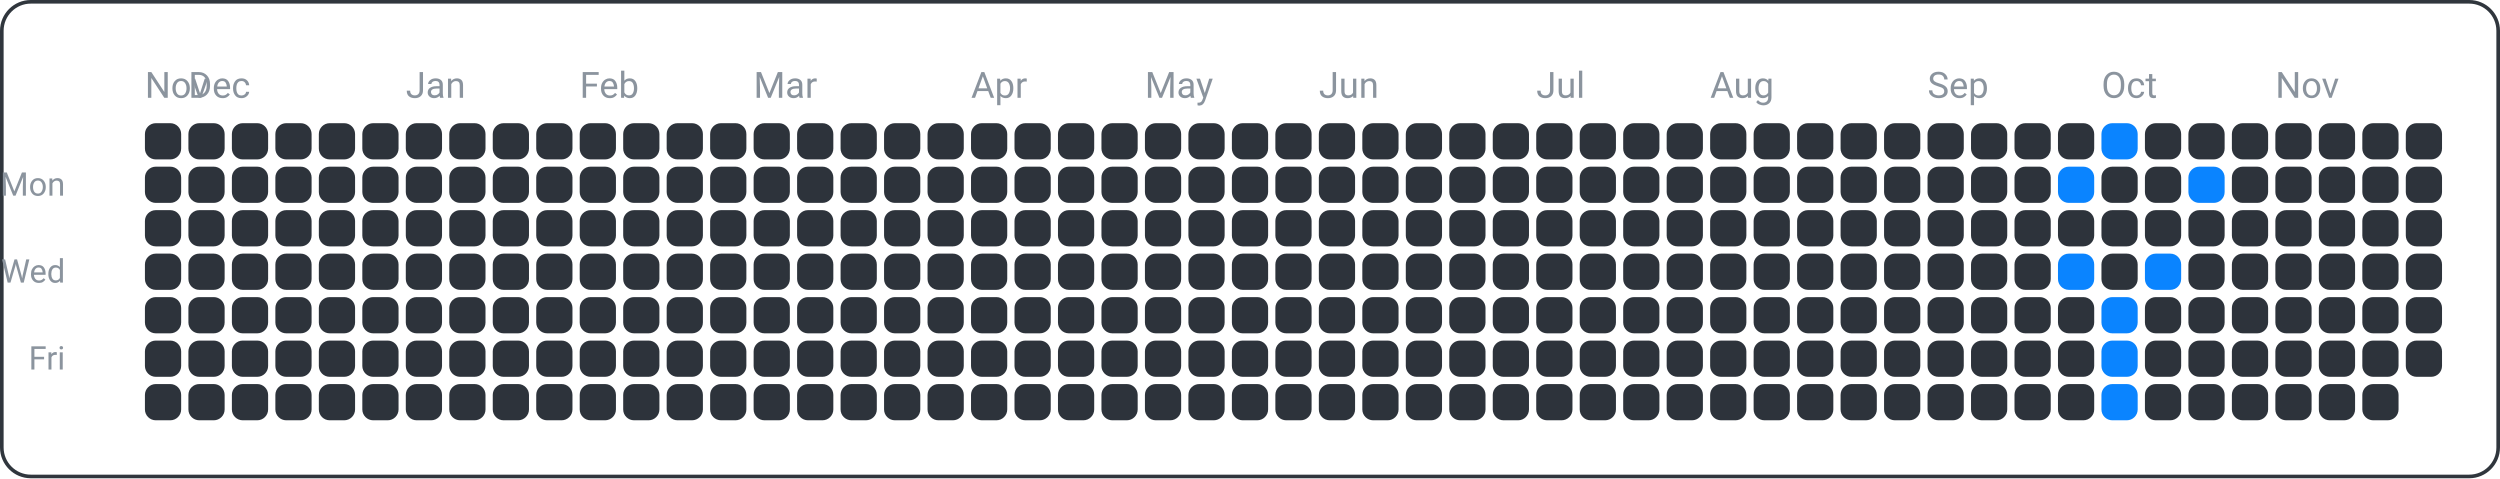
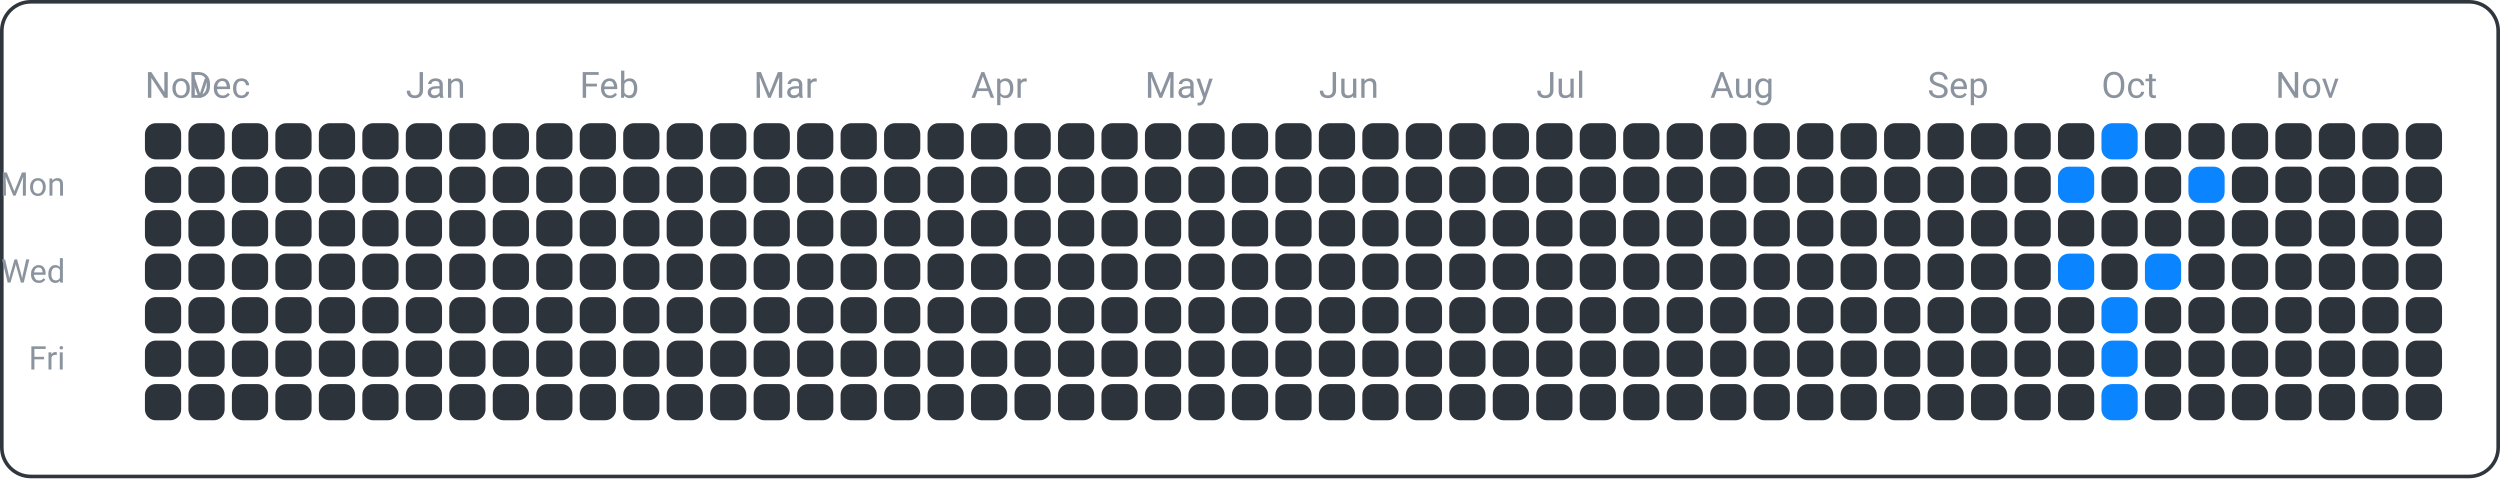
<svg xmlns="http://www.w3.org/2000/svg" width="690" height="132" viewBox="0 0 690 132">
  <rect x="0.5" y="0.5" width="689" height="131" fill="none" rx="8" ry="8" stroke="#30363d" />
  <text x="18" y="54" font-family="ui-sans-serif, -apple-system, Segoe UI, Roboto, Helvetica, Arial" font-size="9" fill="#8b949e" text-anchor="end">Mon</text>
  <text x="18" y="78" font-family="ui-sans-serif, -apple-system, Segoe UI, Roboto, Helvetica, Arial" font-size="9" fill="#8b949e" text-anchor="end">Wed</text>
  <text x="18" y="102" font-family="ui-sans-serif, -apple-system, Segoe UI, Roboto, Helvetica, Arial" font-size="9" fill="#8b949e" text-anchor="end">Fri</text>
  <text x="40" y="27" font-family="ui-sans-serif, -apple-system, Segoe UI, Roboto, Helvetica, Arial" font-size="10" fill="#8b949e" text-anchor="start">Nov</text>
  <text x="52" y="27" font-family="ui-sans-serif, -apple-system, Segoe UI, Roboto, Helvetica, Arial" font-size="10" fill="#8b949e" text-anchor="start">Dec</text>
  <text x="112" y="27" font-family="ui-sans-serif, -apple-system, Segoe UI, Roboto, Helvetica, Arial" font-size="10" fill="#8b949e" text-anchor="start">Jan</text>
  <text x="160" y="27" font-family="ui-sans-serif, -apple-system, Segoe UI, Roboto, Helvetica, Arial" font-size="10" fill="#8b949e" text-anchor="start">Feb</text>
  <text x="208" y="27" font-family="ui-sans-serif, -apple-system, Segoe UI, Roboto, Helvetica, Arial" font-size="10" fill="#8b949e" text-anchor="start">Mar</text>
  <text x="268" y="27" font-family="ui-sans-serif, -apple-system, Segoe UI, Roboto, Helvetica, Arial" font-size="10" fill="#8b949e" text-anchor="start">Apr</text>
  <text x="316" y="27" font-family="ui-sans-serif, -apple-system, Segoe UI, Roboto, Helvetica, Arial" font-size="10" fill="#8b949e" text-anchor="start">May</text>
  <text x="364" y="27" font-family="ui-sans-serif, -apple-system, Segoe UI, Roboto, Helvetica, Arial" font-size="10" fill="#8b949e" text-anchor="start">Jun</text>
  <text x="424" y="27" font-family="ui-sans-serif, -apple-system, Segoe UI, Roboto, Helvetica, Arial" font-size="10" fill="#8b949e" text-anchor="start">Jul</text>
  <text x="472" y="27" font-family="ui-sans-serif, -apple-system, Segoe UI, Roboto, Helvetica, Arial" font-size="10" fill="#8b949e" text-anchor="start">Aug</text>
  <text x="532" y="27" font-family="ui-sans-serif, -apple-system, Segoe UI, Roboto, Helvetica, Arial" font-size="10" fill="#8b949e" text-anchor="start">Sep</text>
  <text x="580" y="27" font-family="ui-sans-serif, -apple-system, Segoe UI, Roboto, Helvetica, Arial" font-size="10" fill="#8b949e" text-anchor="start">Oct</text>
  <text x="628" y="27" font-family="ui-sans-serif, -apple-system, Segoe UI, Roboto, Helvetica, Arial" font-size="10" fill="#8b949e" text-anchor="start">Nov</text>
  <rect x="40" y="34" width="10" height="10" fill="#2d333b" rx="3" ry="3" />
  <rect x="40" y="46" width="10" height="10" fill="#2d333b" rx="3" ry="3" />
  <rect x="40" y="58" width="10" height="10" fill="#2d333b" rx="3" ry="3" />
  <rect x="40" y="70" width="10" height="10" fill="#2d333b" rx="3" ry="3" />
  <rect x="40" y="82" width="10" height="10" fill="#2d333b" rx="3" ry="3" />
  <rect x="40" y="94" width="10" height="10" fill="#2d333b" rx="3" ry="3" />
  <rect x="40" y="106" width="10" height="10" fill="#2d333b" rx="3" ry="3" />
  <rect x="52" y="34" width="10" height="10" fill="#2d333b" rx="3" ry="3" />
  <rect x="52" y="46" width="10" height="10" fill="#2d333b" rx="3" ry="3" />
  <rect x="52" y="58" width="10" height="10" fill="#2d333b" rx="3" ry="3" />
  <rect x="52" y="70" width="10" height="10" fill="#2d333b" rx="3" ry="3" />
  <rect x="52" y="82" width="10" height="10" fill="#2d333b" rx="3" ry="3" />
  <rect x="52" y="94" width="10" height="10" fill="#2d333b" rx="3" ry="3" />
  <rect x="52" y="106" width="10" height="10" fill="#2d333b" rx="3" ry="3" />
  <rect x="64" y="34" width="10" height="10" fill="#2d333b" rx="3" ry="3" />
  <rect x="64" y="46" width="10" height="10" fill="#2d333b" rx="3" ry="3" />
  <rect x="64" y="58" width="10" height="10" fill="#2d333b" rx="3" ry="3" />
  <rect x="64" y="70" width="10" height="10" fill="#2d333b" rx="3" ry="3" />
  <rect x="64" y="82" width="10" height="10" fill="#2d333b" rx="3" ry="3" />
  <rect x="64" y="94" width="10" height="10" fill="#2d333b" rx="3" ry="3" />
  <rect x="64" y="106" width="10" height="10" fill="#2d333b" rx="3" ry="3" />
  <rect x="76" y="34" width="10" height="10" fill="#2d333b" rx="3" ry="3" />
  <rect x="76" y="46" width="10" height="10" fill="#2d333b" rx="3" ry="3" />
  <rect x="76" y="58" width="10" height="10" fill="#2d333b" rx="3" ry="3" />
  <rect x="76" y="70" width="10" height="10" fill="#2d333b" rx="3" ry="3" />
  <rect x="76" y="82" width="10" height="10" fill="#2d333b" rx="3" ry="3" />
  <rect x="76" y="94" width="10" height="10" fill="#2d333b" rx="3" ry="3" />
  <rect x="76" y="106" width="10" height="10" fill="#2d333b" rx="3" ry="3" />
  <rect x="88" y="34" width="10" height="10" fill="#2d333b" rx="3" ry="3" />
  <rect x="88" y="46" width="10" height="10" fill="#2d333b" rx="3" ry="3" />
  <rect x="88" y="58" width="10" height="10" fill="#2d333b" rx="3" ry="3" />
  <rect x="88" y="70" width="10" height="10" fill="#2d333b" rx="3" ry="3" />
  <rect x="88" y="82" width="10" height="10" fill="#2d333b" rx="3" ry="3" />
  <rect x="88" y="94" width="10" height="10" fill="#2d333b" rx="3" ry="3" />
  <rect x="88" y="106" width="10" height="10" fill="#2d333b" rx="3" ry="3" />
  <rect x="100" y="34" width="10" height="10" fill="#2d333b" rx="3" ry="3" />
  <rect x="100" y="46" width="10" height="10" fill="#2d333b" rx="3" ry="3" />
  <rect x="100" y="58" width="10" height="10" fill="#2d333b" rx="3" ry="3" />
  <rect x="100" y="70" width="10" height="10" fill="#2d333b" rx="3" ry="3" />
  <rect x="100" y="82" width="10" height="10" fill="#2d333b" rx="3" ry="3" />
  <rect x="100" y="94" width="10" height="10" fill="#2d333b" rx="3" ry="3" />
  <rect x="100" y="106" width="10" height="10" fill="#2d333b" rx="3" ry="3" />
  <rect x="112" y="34" width="10" height="10" fill="#2d333b" rx="3" ry="3" />
  <rect x="112" y="46" width="10" height="10" fill="#2d333b" rx="3" ry="3" />
  <rect x="112" y="58" width="10" height="10" fill="#2d333b" rx="3" ry="3" />
  <rect x="112" y="70" width="10" height="10" fill="#2d333b" rx="3" ry="3" />
  <rect x="112" y="82" width="10" height="10" fill="#2d333b" rx="3" ry="3" />
  <rect x="112" y="94" width="10" height="10" fill="#2d333b" rx="3" ry="3" />
  <rect x="112" y="106" width="10" height="10" fill="#2d333b" rx="3" ry="3" />
  <rect x="124" y="34" width="10" height="10" fill="#2d333b" rx="3" ry="3" />
  <rect x="124" y="46" width="10" height="10" fill="#2d333b" rx="3" ry="3" />
  <rect x="124" y="58" width="10" height="10" fill="#2d333b" rx="3" ry="3" />
  <rect x="124" y="70" width="10" height="10" fill="#2d333b" rx="3" ry="3" />
  <rect x="124" y="82" width="10" height="10" fill="#2d333b" rx="3" ry="3" />
  <rect x="124" y="94" width="10" height="10" fill="#2d333b" rx="3" ry="3" />
  <rect x="124" y="106" width="10" height="10" fill="#2d333b" rx="3" ry="3" />
  <rect x="136" y="34" width="10" height="10" fill="#2d333b" rx="3" ry="3" />
  <rect x="136" y="46" width="10" height="10" fill="#2d333b" rx="3" ry="3" />
  <rect x="136" y="58" width="10" height="10" fill="#2d333b" rx="3" ry="3" />
  <rect x="136" y="70" width="10" height="10" fill="#2d333b" rx="3" ry="3" />
  <rect x="136" y="82" width="10" height="10" fill="#2d333b" rx="3" ry="3" />
  <rect x="136" y="94" width="10" height="10" fill="#2d333b" rx="3" ry="3" />
  <rect x="136" y="106" width="10" height="10" fill="#2d333b" rx="3" ry="3" />
  <rect x="148" y="34" width="10" height="10" fill="#2d333b" rx="3" ry="3" />
  <rect x="148" y="46" width="10" height="10" fill="#2d333b" rx="3" ry="3" />
  <rect x="148" y="58" width="10" height="10" fill="#2d333b" rx="3" ry="3" />
  <rect x="148" y="70" width="10" height="10" fill="#2d333b" rx="3" ry="3" />
  <rect x="148" y="82" width="10" height="10" fill="#2d333b" rx="3" ry="3" />
  <rect x="148" y="94" width="10" height="10" fill="#2d333b" rx="3" ry="3" />
  <rect x="148" y="106" width="10" height="10" fill="#2d333b" rx="3" ry="3" />
  <rect x="160" y="34" width="10" height="10" fill="#2d333b" rx="3" ry="3" />
  <rect x="160" y="46" width="10" height="10" fill="#2d333b" rx="3" ry="3" />
  <rect x="160" y="58" width="10" height="10" fill="#2d333b" rx="3" ry="3" />
  <rect x="160" y="70" width="10" height="10" fill="#2d333b" rx="3" ry="3" />
  <rect x="160" y="82" width="10" height="10" fill="#2d333b" rx="3" ry="3" />
  <rect x="160" y="94" width="10" height="10" fill="#2d333b" rx="3" ry="3" />
  <rect x="160" y="106" width="10" height="10" fill="#2d333b" rx="3" ry="3" />
  <rect x="172" y="34" width="10" height="10" fill="#2d333b" rx="3" ry="3" />
  <rect x="172" y="46" width="10" height="10" fill="#2d333b" rx="3" ry="3" />
  <rect x="172" y="58" width="10" height="10" fill="#2d333b" rx="3" ry="3" />
  <rect x="172" y="70" width="10" height="10" fill="#2d333b" rx="3" ry="3" />
  <rect x="172" y="82" width="10" height="10" fill="#2d333b" rx="3" ry="3" />
  <rect x="172" y="94" width="10" height="10" fill="#2d333b" rx="3" ry="3" />
  <rect x="172" y="106" width="10" height="10" fill="#2d333b" rx="3" ry="3" />
  <rect x="184" y="34" width="10" height="10" fill="#2d333b" rx="3" ry="3" />
  <rect x="184" y="46" width="10" height="10" fill="#2d333b" rx="3" ry="3" />
  <rect x="184" y="58" width="10" height="10" fill="#2d333b" rx="3" ry="3" />
  <rect x="184" y="70" width="10" height="10" fill="#2d333b" rx="3" ry="3" />
  <rect x="184" y="82" width="10" height="10" fill="#2d333b" rx="3" ry="3" />
  <rect x="184" y="94" width="10" height="10" fill="#2d333b" rx="3" ry="3" />
  <rect x="184" y="106" width="10" height="10" fill="#2d333b" rx="3" ry="3" />
  <rect x="196" y="34" width="10" height="10" fill="#2d333b" rx="3" ry="3" />
  <rect x="196" y="46" width="10" height="10" fill="#2d333b" rx="3" ry="3" />
  <rect x="196" y="58" width="10" height="10" fill="#2d333b" rx="3" ry="3" />
  <rect x="196" y="70" width="10" height="10" fill="#2d333b" rx="3" ry="3" />
  <rect x="196" y="82" width="10" height="10" fill="#2d333b" rx="3" ry="3" />
  <rect x="196" y="94" width="10" height="10" fill="#2d333b" rx="3" ry="3" />
  <rect x="196" y="106" width="10" height="10" fill="#2d333b" rx="3" ry="3" />
  <rect x="208" y="34" width="10" height="10" fill="#2d333b" rx="3" ry="3" />
  <rect x="208" y="46" width="10" height="10" fill="#2d333b" rx="3" ry="3" />
  <rect x="208" y="58" width="10" height="10" fill="#2d333b" rx="3" ry="3" />
  <rect x="208" y="70" width="10" height="10" fill="#2d333b" rx="3" ry="3" />
  <rect x="208" y="82" width="10" height="10" fill="#2d333b" rx="3" ry="3" />
  <rect x="208" y="94" width="10" height="10" fill="#2d333b" rx="3" ry="3" />
  <rect x="208" y="106" width="10" height="10" fill="#2d333b" rx="3" ry="3" />
  <rect x="220" y="34" width="10" height="10" fill="#2d333b" rx="3" ry="3" />
  <rect x="220" y="46" width="10" height="10" fill="#2d333b" rx="3" ry="3" />
  <rect x="220" y="58" width="10" height="10" fill="#2d333b" rx="3" ry="3" />
  <rect x="220" y="70" width="10" height="10" fill="#2d333b" rx="3" ry="3" />
  <rect x="220" y="82" width="10" height="10" fill="#2d333b" rx="3" ry="3" />
  <rect x="220" y="94" width="10" height="10" fill="#2d333b" rx="3" ry="3" />
  <rect x="220" y="106" width="10" height="10" fill="#2d333b" rx="3" ry="3" />
  <rect x="232" y="34" width="10" height="10" fill="#2d333b" rx="3" ry="3" />
  <rect x="232" y="46" width="10" height="10" fill="#2d333b" rx="3" ry="3" />
  <rect x="232" y="58" width="10" height="10" fill="#2d333b" rx="3" ry="3" />
  <rect x="232" y="70" width="10" height="10" fill="#2d333b" rx="3" ry="3" />
  <rect x="232" y="82" width="10" height="10" fill="#2d333b" rx="3" ry="3" />
  <rect x="232" y="94" width="10" height="10" fill="#2d333b" rx="3" ry="3" />
  <rect x="232" y="106" width="10" height="10" fill="#2d333b" rx="3" ry="3" />
  <rect x="244" y="34" width="10" height="10" fill="#2d333b" rx="3" ry="3" />
  <rect x="244" y="46" width="10" height="10" fill="#2d333b" rx="3" ry="3" />
  <rect x="244" y="58" width="10" height="10" fill="#2d333b" rx="3" ry="3" />
  <rect x="244" y="70" width="10" height="10" fill="#2d333b" rx="3" ry="3" />
  <rect x="244" y="82" width="10" height="10" fill="#2d333b" rx="3" ry="3" />
  <rect x="244" y="94" width="10" height="10" fill="#2d333b" rx="3" ry="3" />
  <rect x="244" y="106" width="10" height="10" fill="#2d333b" rx="3" ry="3" />
  <rect x="256" y="34" width="10" height="10" fill="#2d333b" rx="3" ry="3" />
  <rect x="256" y="46" width="10" height="10" fill="#2d333b" rx="3" ry="3" />
  <rect x="256" y="58" width="10" height="10" fill="#2d333b" rx="3" ry="3" />
  <rect x="256" y="70" width="10" height="10" fill="#2d333b" rx="3" ry="3" />
  <rect x="256" y="82" width="10" height="10" fill="#2d333b" rx="3" ry="3" />
  <rect x="256" y="94" width="10" height="10" fill="#2d333b" rx="3" ry="3" />
  <rect x="256" y="106" width="10" height="10" fill="#2d333b" rx="3" ry="3" />
  <rect x="268" y="34" width="10" height="10" fill="#2d333b" rx="3" ry="3" />
  <rect x="268" y="46" width="10" height="10" fill="#2d333b" rx="3" ry="3" />
  <rect x="268" y="58" width="10" height="10" fill="#2d333b" rx="3" ry="3" />
  <rect x="268" y="70" width="10" height="10" fill="#2d333b" rx="3" ry="3" />
  <rect x="268" y="82" width="10" height="10" fill="#2d333b" rx="3" ry="3" />
  <rect x="268" y="94" width="10" height="10" fill="#2d333b" rx="3" ry="3" />
  <rect x="268" y="106" width="10" height="10" fill="#2d333b" rx="3" ry="3" />
  <rect x="280" y="34" width="10" height="10" fill="#2d333b" rx="3" ry="3" />
  <rect x="280" y="46" width="10" height="10" fill="#2d333b" rx="3" ry="3" />
  <rect x="280" y="58" width="10" height="10" fill="#2d333b" rx="3" ry="3" />
  <rect x="280" y="70" width="10" height="10" fill="#2d333b" rx="3" ry="3" />
  <rect x="280" y="82" width="10" height="10" fill="#2d333b" rx="3" ry="3" />
  <rect x="280" y="94" width="10" height="10" fill="#2d333b" rx="3" ry="3" />
  <rect x="280" y="106" width="10" height="10" fill="#2d333b" rx="3" ry="3" />
  <rect x="292" y="34" width="10" height="10" fill="#2d333b" rx="3" ry="3" />
  <rect x="292" y="46" width="10" height="10" fill="#2d333b" rx="3" ry="3" />
  <rect x="292" y="58" width="10" height="10" fill="#2d333b" rx="3" ry="3" />
  <rect x="292" y="70" width="10" height="10" fill="#2d333b" rx="3" ry="3" />
  <rect x="292" y="82" width="10" height="10" fill="#2d333b" rx="3" ry="3" />
  <rect x="292" y="94" width="10" height="10" fill="#2d333b" rx="3" ry="3" />
  <rect x="292" y="106" width="10" height="10" fill="#2d333b" rx="3" ry="3" />
  <rect x="304" y="34" width="10" height="10" fill="#2d333b" rx="3" ry="3" />
  <rect x="304" y="46" width="10" height="10" fill="#2d333b" rx="3" ry="3" />
  <rect x="304" y="58" width="10" height="10" fill="#2d333b" rx="3" ry="3" />
  <rect x="304" y="70" width="10" height="10" fill="#2d333b" rx="3" ry="3" />
  <rect x="304" y="82" width="10" height="10" fill="#2d333b" rx="3" ry="3" />
  <rect x="304" y="94" width="10" height="10" fill="#2d333b" rx="3" ry="3" />
  <rect x="304" y="106" width="10" height="10" fill="#2d333b" rx="3" ry="3" />
  <rect x="316" y="34" width="10" height="10" fill="#2d333b" rx="3" ry="3" />
  <rect x="316" y="46" width="10" height="10" fill="#2d333b" rx="3" ry="3" />
  <rect x="316" y="58" width="10" height="10" fill="#2d333b" rx="3" ry="3" />
  <rect x="316" y="70" width="10" height="10" fill="#2d333b" rx="3" ry="3" />
  <rect x="316" y="82" width="10" height="10" fill="#2d333b" rx="3" ry="3" />
  <rect x="316" y="94" width="10" height="10" fill="#2d333b" rx="3" ry="3" />
  <rect x="316" y="106" width="10" height="10" fill="#2d333b" rx="3" ry="3" />
  <rect x="328" y="34" width="10" height="10" fill="#2d333b" rx="3" ry="3" />
  <rect x="328" y="46" width="10" height="10" fill="#2d333b" rx="3" ry="3" />
  <rect x="328" y="58" width="10" height="10" fill="#2d333b" rx="3" ry="3" />
  <rect x="328" y="70" width="10" height="10" fill="#2d333b" rx="3" ry="3" />
  <rect x="328" y="82" width="10" height="10" fill="#2d333b" rx="3" ry="3" />
  <rect x="328" y="94" width="10" height="10" fill="#2d333b" rx="3" ry="3" />
  <rect x="328" y="106" width="10" height="10" fill="#2d333b" rx="3" ry="3" />
  <rect x="340" y="34" width="10" height="10" fill="#2d333b" rx="3" ry="3" />
  <rect x="340" y="46" width="10" height="10" fill="#2d333b" rx="3" ry="3" />
  <rect x="340" y="58" width="10" height="10" fill="#2d333b" rx="3" ry="3" />
  <rect x="340" y="70" width="10" height="10" fill="#2d333b" rx="3" ry="3" />
  <rect x="340" y="82" width="10" height="10" fill="#2d333b" rx="3" ry="3" />
  <rect x="340" y="94" width="10" height="10" fill="#2d333b" rx="3" ry="3" />
  <rect x="340" y="106" width="10" height="10" fill="#2d333b" rx="3" ry="3" />
  <rect x="352" y="34" width="10" height="10" fill="#2d333b" rx="3" ry="3" />
  <rect x="352" y="46" width="10" height="10" fill="#2d333b" rx="3" ry="3" />
  <rect x="352" y="58" width="10" height="10" fill="#2d333b" rx="3" ry="3" />
  <rect x="352" y="70" width="10" height="10" fill="#2d333b" rx="3" ry="3" />
  <rect x="352" y="82" width="10" height="10" fill="#2d333b" rx="3" ry="3" />
  <rect x="352" y="94" width="10" height="10" fill="#2d333b" rx="3" ry="3" />
  <rect x="352" y="106" width="10" height="10" fill="#2d333b" rx="3" ry="3" />
  <rect x="364" y="34" width="10" height="10" fill="#2d333b" rx="3" ry="3" />
  <rect x="364" y="46" width="10" height="10" fill="#2d333b" rx="3" ry="3" />
  <rect x="364" y="58" width="10" height="10" fill="#2d333b" rx="3" ry="3" />
  <rect x="364" y="70" width="10" height="10" fill="#2d333b" rx="3" ry="3" />
  <rect x="364" y="82" width="10" height="10" fill="#2d333b" rx="3" ry="3" />
  <rect x="364" y="94" width="10" height="10" fill="#2d333b" rx="3" ry="3" />
  <rect x="364" y="106" width="10" height="10" fill="#2d333b" rx="3" ry="3" />
  <rect x="376" y="34" width="10" height="10" fill="#2d333b" rx="3" ry="3" />
  <rect x="376" y="46" width="10" height="10" fill="#2d333b" rx="3" ry="3" />
  <rect x="376" y="58" width="10" height="10" fill="#2d333b" rx="3" ry="3" />
  <rect x="376" y="70" width="10" height="10" fill="#2d333b" rx="3" ry="3" />
  <rect x="376" y="82" width="10" height="10" fill="#2d333b" rx="3" ry="3" />
  <rect x="376" y="94" width="10" height="10" fill="#2d333b" rx="3" ry="3" />
  <rect x="376" y="106" width="10" height="10" fill="#2d333b" rx="3" ry="3" />
  <rect x="388" y="34" width="10" height="10" fill="#2d333b" rx="3" ry="3" />
  <rect x="388" y="46" width="10" height="10" fill="#2d333b" rx="3" ry="3" />
  <rect x="388" y="58" width="10" height="10" fill="#2d333b" rx="3" ry="3" />
  <rect x="388" y="70" width="10" height="10" fill="#2d333b" rx="3" ry="3" />
  <rect x="388" y="82" width="10" height="10" fill="#2d333b" rx="3" ry="3" />
  <rect x="388" y="94" width="10" height="10" fill="#2d333b" rx="3" ry="3" />
  <rect x="388" y="106" width="10" height="10" fill="#2d333b" rx="3" ry="3" />
  <rect x="400" y="34" width="10" height="10" fill="#2d333b" rx="3" ry="3" />
  <rect x="400" y="46" width="10" height="10" fill="#2d333b" rx="3" ry="3" />
  <rect x="400" y="58" width="10" height="10" fill="#2d333b" rx="3" ry="3" />
  <rect x="400" y="70" width="10" height="10" fill="#2d333b" rx="3" ry="3" />
  <rect x="400" y="82" width="10" height="10" fill="#2d333b" rx="3" ry="3" />
  <rect x="400" y="94" width="10" height="10" fill="#2d333b" rx="3" ry="3" />
  <rect x="400" y="106" width="10" height="10" fill="#2d333b" rx="3" ry="3" />
  <rect x="412" y="34" width="10" height="10" fill="#2d333b" rx="3" ry="3" />
  <rect x="412" y="46" width="10" height="10" fill="#2d333b" rx="3" ry="3" />
  <rect x="412" y="58" width="10" height="10" fill="#2d333b" rx="3" ry="3" />
  <rect x="412" y="70" width="10" height="10" fill="#2d333b" rx="3" ry="3" />
  <rect x="412" y="82" width="10" height="10" fill="#2d333b" rx="3" ry="3" />
  <rect x="412" y="94" width="10" height="10" fill="#2d333b" rx="3" ry="3" />
  <rect x="412" y="106" width="10" height="10" fill="#2d333b" rx="3" ry="3" />
  <rect x="424" y="34" width="10" height="10" fill="#2d333b" rx="3" ry="3" />
  <rect x="424" y="46" width="10" height="10" fill="#2d333b" rx="3" ry="3" />
  <rect x="424" y="58" width="10" height="10" fill="#2d333b" rx="3" ry="3" />
  <rect x="424" y="70" width="10" height="10" fill="#2d333b" rx="3" ry="3" />
  <rect x="424" y="82" width="10" height="10" fill="#2d333b" rx="3" ry="3" />
  <rect x="424" y="94" width="10" height="10" fill="#2d333b" rx="3" ry="3" />
  <rect x="424" y="106" width="10" height="10" fill="#2d333b" rx="3" ry="3" />
  <rect x="436" y="34" width="10" height="10" fill="#2d333b" rx="3" ry="3" />
  <rect x="436" y="46" width="10" height="10" fill="#2d333b" rx="3" ry="3" />
  <rect x="436" y="58" width="10" height="10" fill="#2d333b" rx="3" ry="3" />
  <rect x="436" y="70" width="10" height="10" fill="#2d333b" rx="3" ry="3" />
  <rect x="436" y="82" width="10" height="10" fill="#2d333b" rx="3" ry="3" />
  <rect x="436" y="94" width="10" height="10" fill="#2d333b" rx="3" ry="3" />
  <rect x="436" y="106" width="10" height="10" fill="#2d333b" rx="3" ry="3" />
  <rect x="448" y="34" width="10" height="10" fill="#2d333b" rx="3" ry="3" />
  <rect x="448" y="46" width="10" height="10" fill="#2d333b" rx="3" ry="3" />
  <rect x="448" y="58" width="10" height="10" fill="#2d333b" rx="3" ry="3" />
  <rect x="448" y="70" width="10" height="10" fill="#2d333b" rx="3" ry="3" />
  <rect x="448" y="82" width="10" height="10" fill="#2d333b" rx="3" ry="3" />
  <rect x="448" y="94" width="10" height="10" fill="#2d333b" rx="3" ry="3" />
  <rect x="448" y="106" width="10" height="10" fill="#2d333b" rx="3" ry="3" />
  <rect x="460" y="34" width="10" height="10" fill="#2d333b" rx="3" ry="3" />
  <rect x="460" y="46" width="10" height="10" fill="#2d333b" rx="3" ry="3" />
  <rect x="460" y="58" width="10" height="10" fill="#2d333b" rx="3" ry="3" />
  <rect x="460" y="70" width="10" height="10" fill="#2d333b" rx="3" ry="3" />
  <rect x="460" y="82" width="10" height="10" fill="#2d333b" rx="3" ry="3" />
  <rect x="460" y="94" width="10" height="10" fill="#2d333b" rx="3" ry="3" />
  <rect x="460" y="106" width="10" height="10" fill="#2d333b" rx="3" ry="3" />
  <rect x="472" y="34" width="10" height="10" fill="#2d333b" rx="3" ry="3" />
  <rect x="472" y="46" width="10" height="10" fill="#2d333b" rx="3" ry="3" />
  <rect x="472" y="58" width="10" height="10" fill="#2d333b" rx="3" ry="3" />
  <rect x="472" y="70" width="10" height="10" fill="#2d333b" rx="3" ry="3" />
  <rect x="472" y="82" width="10" height="10" fill="#2d333b" rx="3" ry="3" />
  <rect x="472" y="94" width="10" height="10" fill="#2d333b" rx="3" ry="3" />
  <rect x="472" y="106" width="10" height="10" fill="#2d333b" rx="3" ry="3" />
  <rect x="484" y="34" width="10" height="10" fill="#2d333b" rx="3" ry="3" />
  <rect x="484" y="46" width="10" height="10" fill="#2d333b" rx="3" ry="3" />
  <rect x="484" y="58" width="10" height="10" fill="#2d333b" rx="3" ry="3" />
  <rect x="484" y="70" width="10" height="10" fill="#2d333b" rx="3" ry="3" />
  <rect x="484" y="82" width="10" height="10" fill="#2d333b" rx="3" ry="3" />
  <rect x="484" y="94" width="10" height="10" fill="#2d333b" rx="3" ry="3" />
  <rect x="484" y="106" width="10" height="10" fill="#2d333b" rx="3" ry="3" />
  <rect x="496" y="34" width="10" height="10" fill="#2d333b" rx="3" ry="3" />
  <rect x="496" y="46" width="10" height="10" fill="#2d333b" rx="3" ry="3" />
  <rect x="496" y="58" width="10" height="10" fill="#2d333b" rx="3" ry="3" />
  <rect x="496" y="70" width="10" height="10" fill="#2d333b" rx="3" ry="3" />
  <rect x="496" y="82" width="10" height="10" fill="#2d333b" rx="3" ry="3" />
  <rect x="496" y="94" width="10" height="10" fill="#2d333b" rx="3" ry="3" />
  <rect x="496" y="106" width="10" height="10" fill="#2d333b" rx="3" ry="3" />
  <rect x="508" y="34" width="10" height="10" fill="#2d333b" rx="3" ry="3" />
  <rect x="508" y="46" width="10" height="10" fill="#2d333b" rx="3" ry="3" />
  <rect x="508" y="58" width="10" height="10" fill="#2d333b" rx="3" ry="3" />
  <rect x="508" y="70" width="10" height="10" fill="#2d333b" rx="3" ry="3" />
  <rect x="508" y="82" width="10" height="10" fill="#2d333b" rx="3" ry="3" />
  <rect x="508" y="94" width="10" height="10" fill="#2d333b" rx="3" ry="3" />
  <rect x="508" y="106" width="10" height="10" fill="#2d333b" rx="3" ry="3" />
  <rect x="520" y="34" width="10" height="10" fill="#2d333b" rx="3" ry="3" />
  <rect x="520" y="46" width="10" height="10" fill="#2d333b" rx="3" ry="3" />
  <rect x="520" y="58" width="10" height="10" fill="#2d333b" rx="3" ry="3" />
  <rect x="520" y="70" width="10" height="10" fill="#2d333b" rx="3" ry="3" />
  <rect x="520" y="82" width="10" height="10" fill="#2d333b" rx="3" ry="3" />
  <rect x="520" y="94" width="10" height="10" fill="#2d333b" rx="3" ry="3" />
  <rect x="520" y="106" width="10" height="10" fill="#2d333b" rx="3" ry="3" />
  <rect x="532" y="34" width="10" height="10" fill="#2d333b" rx="3" ry="3" />
  <rect x="532" y="46" width="10" height="10" fill="#2d333b" rx="3" ry="3" />
  <rect x="532" y="58" width="10" height="10" fill="#2d333b" rx="3" ry="3" />
  <rect x="532" y="70" width="10" height="10" fill="#2d333b" rx="3" ry="3" />
  <rect x="532" y="82" width="10" height="10" fill="#2d333b" rx="3" ry="3" />
  <rect x="532" y="94" width="10" height="10" fill="#2d333b" rx="3" ry="3" />
  <rect x="532" y="106" width="10" height="10" fill="#2d333b" rx="3" ry="3" />
  <rect x="544" y="34" width="10" height="10" fill="#2d333b" rx="3" ry="3" />
  <rect x="544" y="46" width="10" height="10" fill="#2d333b" rx="3" ry="3" />
  <rect x="544" y="58" width="10" height="10" fill="#2d333b" rx="3" ry="3" />
  <rect x="544" y="70" width="10" height="10" fill="#2d333b" rx="3" ry="3" />
  <rect x="544" y="82" width="10" height="10" fill="#2d333b" rx="3" ry="3" />
  <rect x="544" y="94" width="10" height="10" fill="#2d333b" rx="3" ry="3" />
  <rect x="544" y="106" width="10" height="10" fill="#2d333b" rx="3" ry="3" />
  <rect x="556" y="34" width="10" height="10" fill="#2d333b" rx="3" ry="3" />
  <rect x="556" y="46" width="10" height="10" fill="#2d333b" rx="3" ry="3" />
  <rect x="556" y="58" width="10" height="10" fill="#2d333b" rx="3" ry="3" />
  <rect x="556" y="70" width="10" height="10" fill="#2d333b" rx="3" ry="3" />
  <rect x="556" y="82" width="10" height="10" fill="#2d333b" rx="3" ry="3" />
  <rect x="556" y="94" width="10" height="10" fill="#2d333b" rx="3" ry="3" />
  <rect x="556" y="106" width="10" height="10" fill="#2d333b" rx="3" ry="3" />
  <rect x="568" y="34" width="10" height="10" fill="#2d333b" rx="3" ry="3" />
  <rect x="568" y="46" width="10" height="10" fill="#0a84ff" rx="3" ry="3" />
  <rect x="568" y="58" width="10" height="10" fill="#2d333b" rx="3" ry="3" />
  <rect x="568" y="70" width="10" height="10" fill="#0a84ff" rx="3" ry="3" />
  <rect x="568" y="82" width="10" height="10" fill="#2d333b" rx="3" ry="3" />
  <rect x="568" y="94" width="10" height="10" fill="#2d333b" rx="3" ry="3" />
  <rect x="568" y="106" width="10" height="10" fill="#2d333b" rx="3" ry="3" />
  <rect x="580" y="34" width="10" height="10" fill="#0a84ff" rx="3" ry="3" />
  <rect x="580" y="46" width="10" height="10" fill="#2d333b" rx="3" ry="3" />
  <rect x="580" y="58" width="10" height="10" fill="#2d333b" rx="3" ry="3" />
  <rect x="580" y="70" width="10" height="10" fill="#2d333b" rx="3" ry="3" />
  <rect x="580" y="82" width="10" height="10" fill="#0a84ff" rx="3" ry="3" />
  <rect x="580" y="94" width="10" height="10" fill="#0a84ff" rx="3" ry="3" />
  <rect x="580" y="106" width="10" height="10" fill="#0a84ff" rx="3" ry="3" />
  <rect x="592" y="34" width="10" height="10" fill="#2d333b" rx="3" ry="3" />
  <rect x="592" y="46" width="10" height="10" fill="#2d333b" rx="3" ry="3" />
  <rect x="592" y="58" width="10" height="10" fill="#2d333b" rx="3" ry="3" />
  <rect x="592" y="70" width="10" height="10" fill="#0a84ff" rx="3" ry="3" />
  <rect x="592" y="82" width="10" height="10" fill="#2d333b" rx="3" ry="3" />
  <rect x="592" y="94" width="10" height="10" fill="#2d333b" rx="3" ry="3" />
  <rect x="592" y="106" width="10" height="10" fill="#2d333b" rx="3" ry="3" />
  <rect x="604" y="34" width="10" height="10" fill="#2d333b" rx="3" ry="3" />
  <rect x="604" y="46" width="10" height="10" fill="#0a84ff" rx="3" ry="3" />
  <rect x="604" y="58" width="10" height="10" fill="#2d333b" rx="3" ry="3" />
  <rect x="604" y="70" width="10" height="10" fill="#2d333b" rx="3" ry="3" />
  <rect x="604" y="82" width="10" height="10" fill="#2d333b" rx="3" ry="3" />
  <rect x="604" y="94" width="10" height="10" fill="#2d333b" rx="3" ry="3" />
  <rect x="604" y="106" width="10" height="10" fill="#2d333b" rx="3" ry="3" />
  <rect x="616" y="34" width="10" height="10" fill="#2d333b" rx="3" ry="3" />
  <rect x="616" y="46" width="10" height="10" fill="#2d333b" rx="3" ry="3" />
  <rect x="616" y="58" width="10" height="10" fill="#2d333b" rx="3" ry="3" />
  <rect x="616" y="70" width="10" height="10" fill="#2d333b" rx="3" ry="3" />
  <rect x="616" y="82" width="10" height="10" fill="#2d333b" rx="3" ry="3" />
  <rect x="616" y="94" width="10" height="10" fill="#2d333b" rx="3" ry="3" />
  <rect x="616" y="106" width="10" height="10" fill="#2d333b" rx="3" ry="3" />
  <rect x="628" y="34" width="10" height="10" fill="#2d333b" rx="3" ry="3" />
  <rect x="628" y="46" width="10" height="10" fill="#2d333b" rx="3" ry="3" />
  <rect x="628" y="58" width="10" height="10" fill="#2d333b" rx="3" ry="3" />
  <rect x="628" y="70" width="10" height="10" fill="#2d333b" rx="3" ry="3" />
  <rect x="628" y="82" width="10" height="10" fill="#2d333b" rx="3" ry="3" />
  <rect x="628" y="94" width="10" height="10" fill="#2d333b" rx="3" ry="3" />
  <rect x="628" y="106" width="10" height="10" fill="#2d333b" rx="3" ry="3" />
  <rect x="640" y="34" width="10" height="10" fill="#2d333b" rx="3" ry="3" />
  <rect x="640" y="46" width="10" height="10" fill="#2d333b" rx="3" ry="3" />
  <rect x="640" y="58" width="10" height="10" fill="#2d333b" rx="3" ry="3" />
  <rect x="640" y="70" width="10" height="10" fill="#2d333b" rx="3" ry="3" />
  <rect x="640" y="82" width="10" height="10" fill="#2d333b" rx="3" ry="3" />
  <rect x="640" y="94" width="10" height="10" fill="#2d333b" rx="3" ry="3" />
  <rect x="640" y="106" width="10" height="10" fill="#2d333b" rx="3" ry="3" />
  <rect x="652" y="34" width="10" height="10" fill="#2d333b" rx="3" ry="3" />
  <rect x="652" y="46" width="10" height="10" fill="#2d333b" rx="3" ry="3" />
  <rect x="652" y="58" width="10" height="10" fill="#2d333b" rx="3" ry="3" />
  <rect x="652" y="70" width="10" height="10" fill="#2d333b" rx="3" ry="3" />
  <rect x="652" y="82" width="10" height="10" fill="#2d333b" rx="3" ry="3" />
  <rect x="652" y="94" width="10" height="10" fill="#2d333b" rx="3" ry="3" />
  <rect x="652" y="106" width="10" height="10" fill="#2d333b" rx="3" ry="3" />
  <rect x="664" y="34" width="10" height="10" fill="#2d333b" rx="3" ry="3" />
  <rect x="664" y="46" width="10" height="10" fill="#2d333b" rx="3" ry="3" />
  <rect x="664" y="58" width="10" height="10" fill="#2d333b" rx="3" ry="3" />
  <rect x="664" y="70" width="10" height="10" fill="#2d333b" rx="3" ry="3" />
  <rect x="664" y="82" width="10" height="10" fill="#2d333b" rx="3" ry="3" />
  <rect x="664" y="94" width="10" height="10" fill="#2d333b" rx="3" ry="3" />
+   <rect x="664" y="106" width="10" height="10" fill="#2d333b" rx="3" ry="3" />
</svg>
